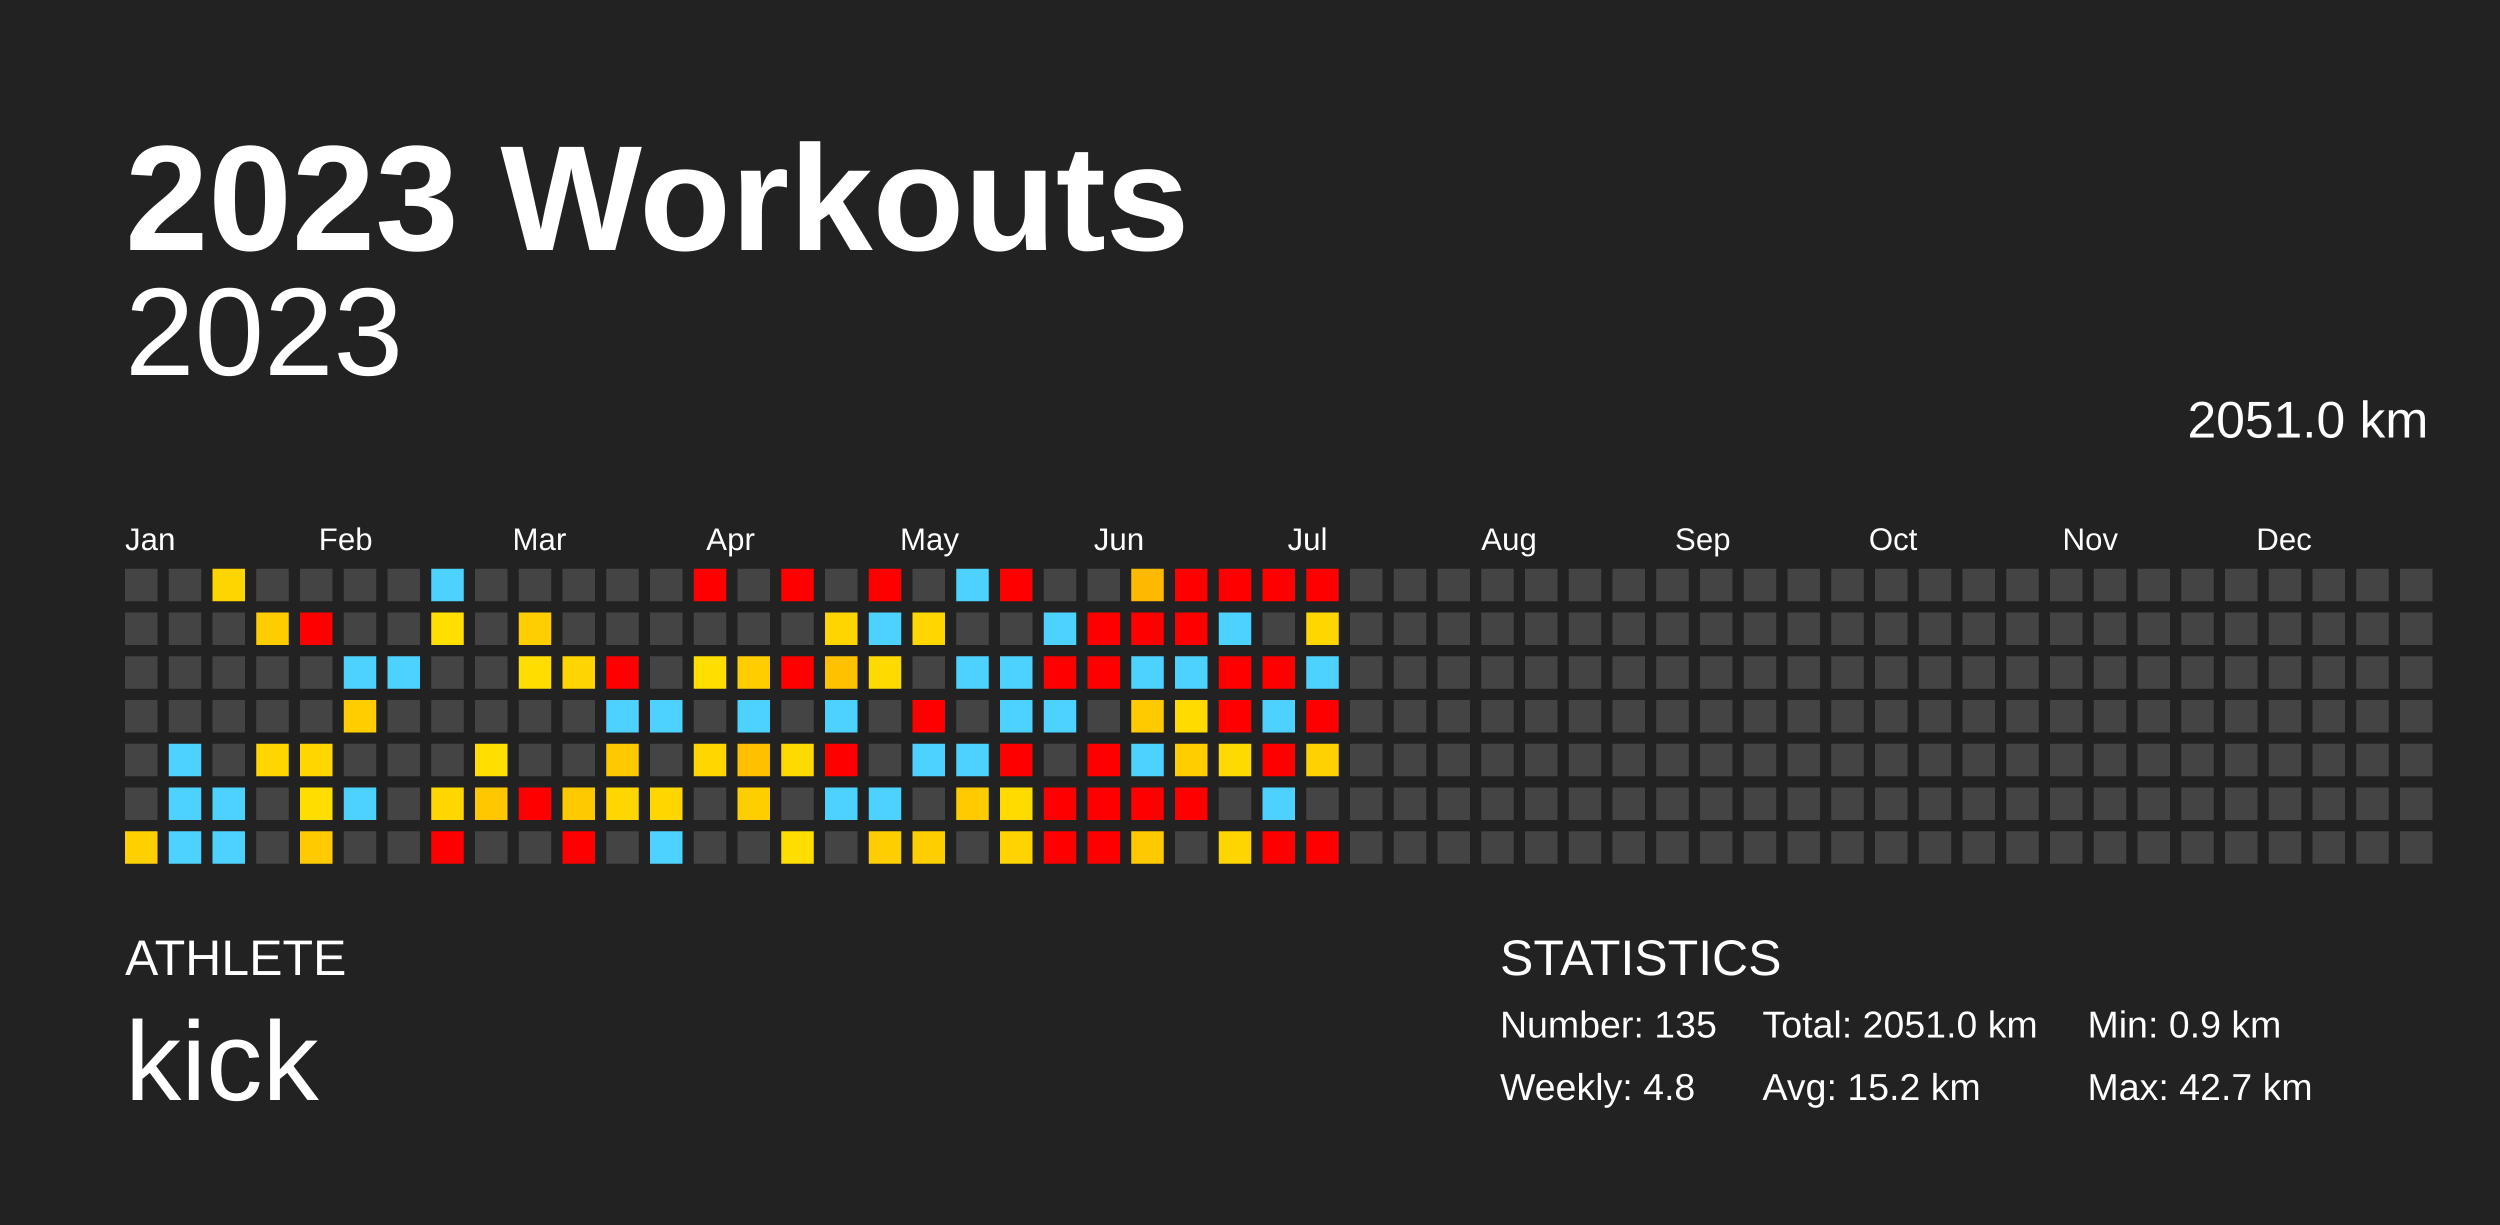
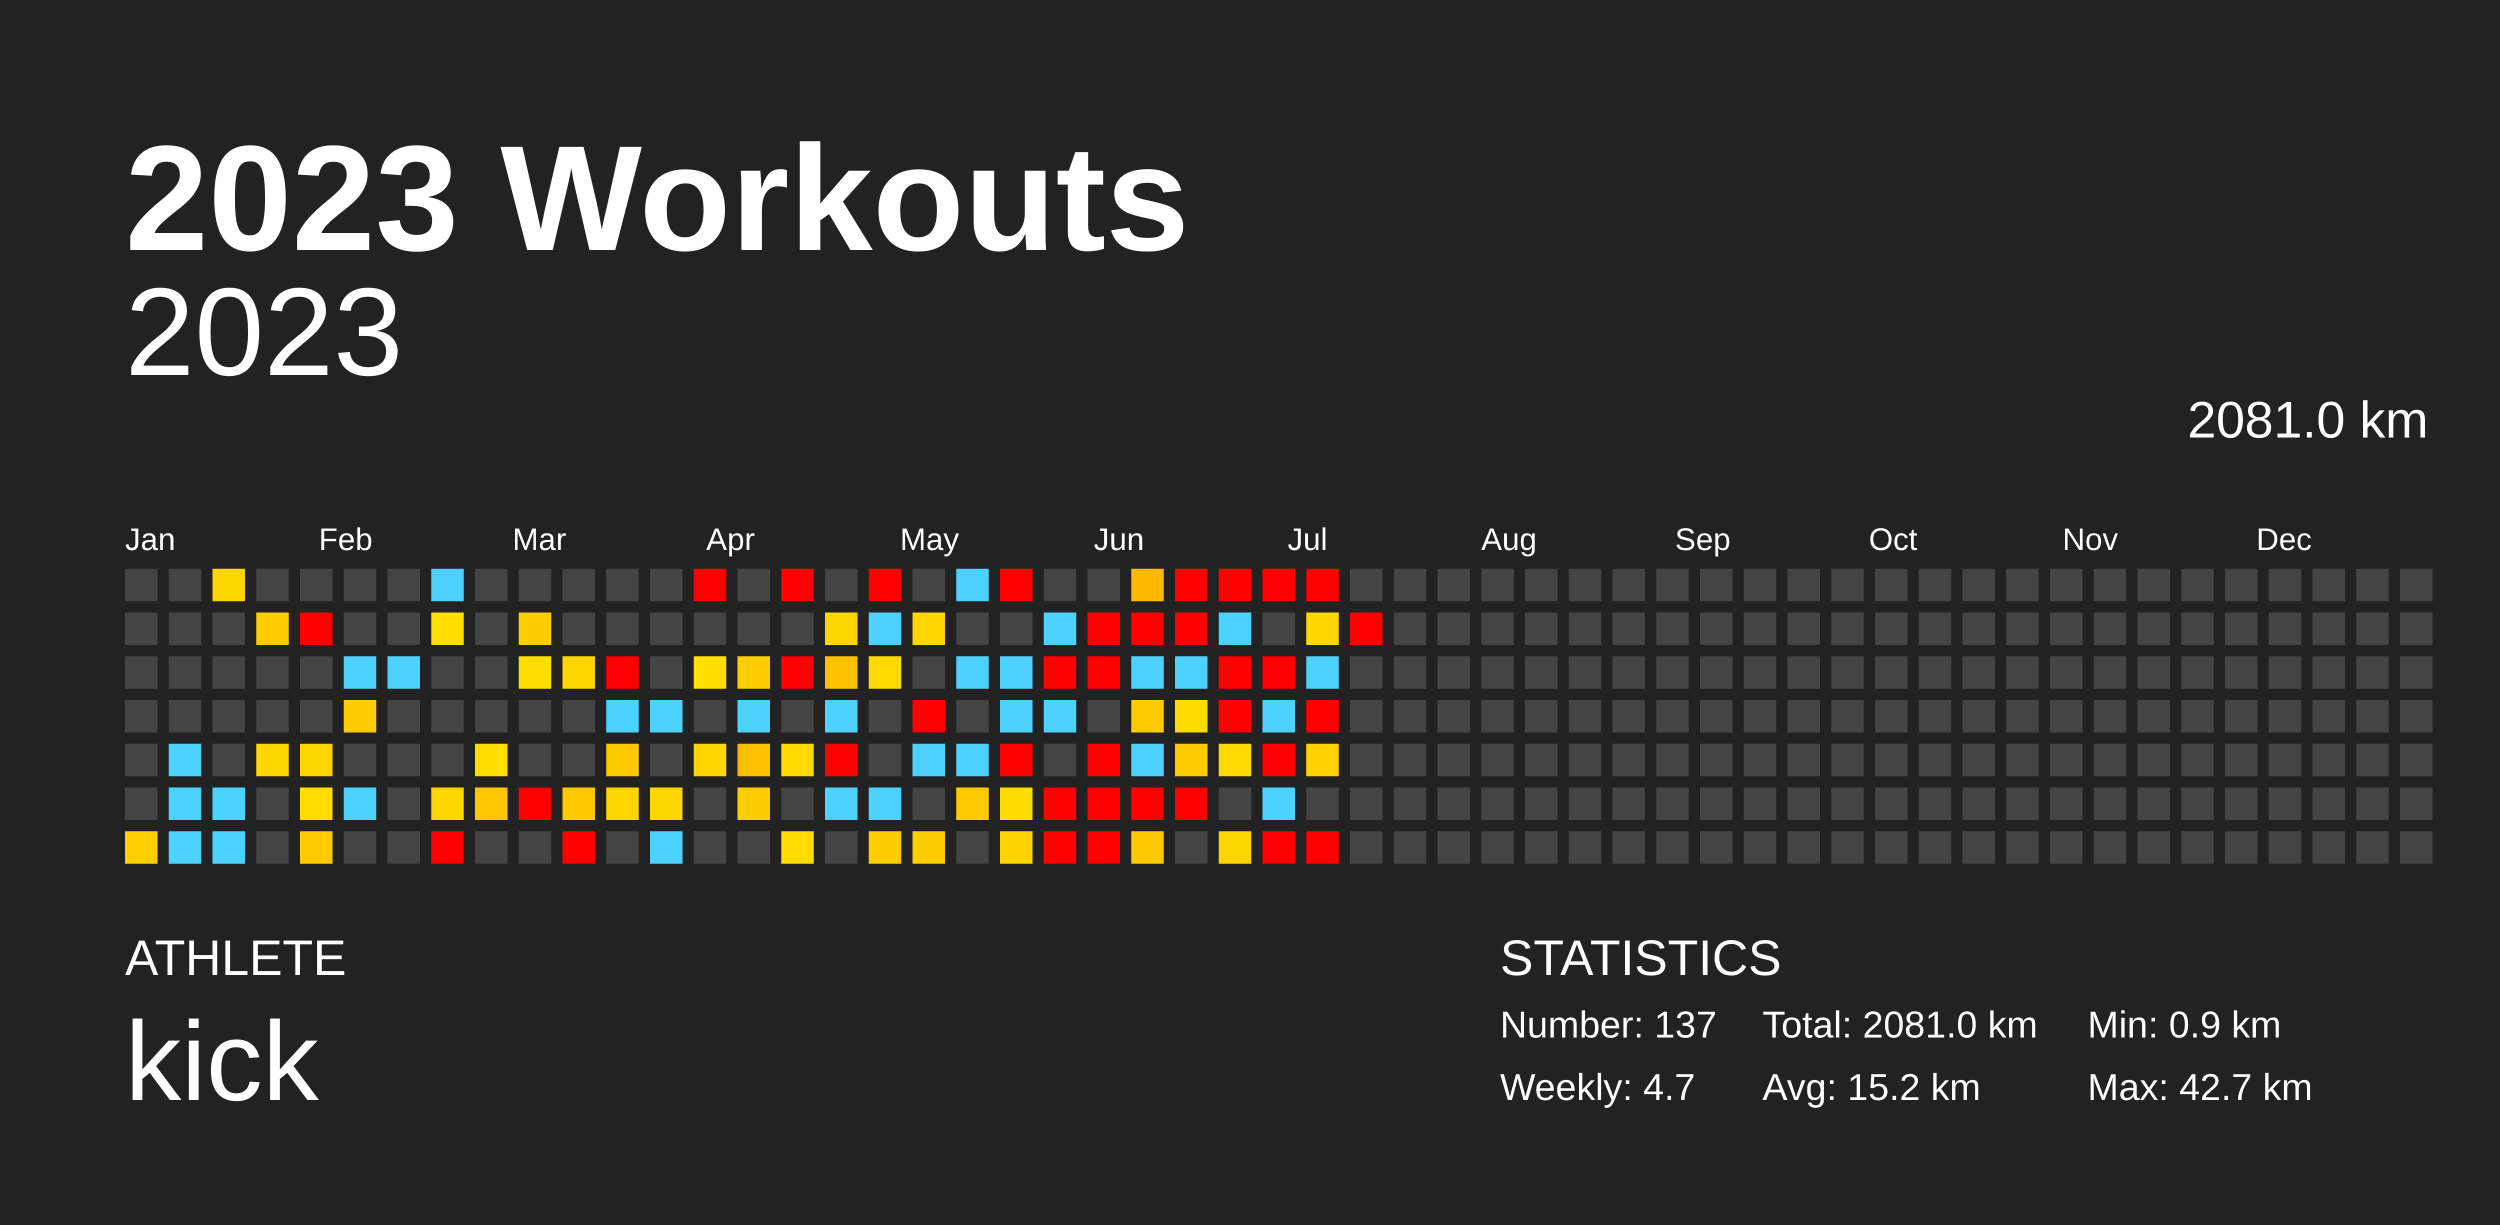
<svg xmlns="http://www.w3.org/2000/svg" baseProfile="full" height="98mm" version="1.1" viewBox="0,0,200,98" width="200mm">
  <defs />
  <rect fill="#222222" height="98" width="200" x="0" y="0" />
  <text fill="#FFFFFF" style="font-size:12px; font-family:Arial; font-weight:bold;" x="10" y="20">2023 Workouts</text>
  <text fill="#FFFFFF" style="font-size:4px; font-family:Arial" x="10" y="78">ATHLETE</text>
  <text fill="#FFFFFF" style="font-size:9px; font-family:Arial" x="10" y="88">kick</text>
  <text fill="#FFFFFF" style="font-size:4px; font-family:Arial" x="120" y="78">STATISTICS</text>
-   <text fill="#FFFFFF" style="font-size:3px; font-family:Arial" x="120" y="83">Number: 135</text>
-   <text fill="#FFFFFF" style="font-size:3px; font-family:Arial" x="120" y="88">Weekly: 4.8</text>
-   <text fill="#FFFFFF" style="font-size:3px; font-family:Arial" x="141" y="83">Total: 2051.0 km</text>
+   <text fill="#FFFFFF" style="font-size:3px; font-family:Arial" x="120" y="83">Number: 137</text>
+   <text fill="#FFFFFF" style="font-size:3px; font-family:Arial" x="120" y="88">Weekly: 4.7</text>
+   <text fill="#FFFFFF" style="font-size:3px; font-family:Arial" x="141" y="83">Total: 2081.0 km</text>
  <text fill="#FFFFFF" style="font-size:3px; font-family:Arial" x="141" y="88">Avg: 15.2 km</text>
  <text fill="#FFFFFF" style="font-size:3px; font-family:Arial" x="167" y="83">Min: 0.9 km</text>
  <text fill="#FFFFFF" style="font-size:3px; font-family:Arial" x="167" y="88">Max: 42.7 km</text>
  <text alignment-baseline="hanging" fill="#FFFFFF" style="font-size:10.0px; font-family:Arial;" x="10" y="30">2023</text>
-   <text alignment-baseline="hanging" fill="#FFFFFF" style="font-size:4.125px; font-family:Arial;" x="175" y="35">2051.0 km</text>
+   <text alignment-baseline="hanging" fill="#FFFFFF" style="font-size:4.125px; font-family:Arial;" x="175" y="35">2081.0 km</text>
  <text fill="#FFFFFF" style="font-size:2.5px; font-family:Arial" x="10.0" y="44">Jan</text>
  <text fill="#FFFFFF" style="font-size:2.5px; font-family:Arial" x="25.5" y="44">Feb</text>
  <text fill="#FFFFFF" style="font-size:2.5px; font-family:Arial" x="41.0" y="44">Mar</text>
  <text fill="#FFFFFF" style="font-size:2.5px; font-family:Arial" x="56.5" y="44">Apr</text>
  <text fill="#FFFFFF" style="font-size:2.5px; font-family:Arial" x="72.0" y="44">May</text>
  <text fill="#FFFFFF" style="font-size:2.5px; font-family:Arial" x="87.5" y="44">Jun</text>
  <text fill="#FFFFFF" style="font-size:2.5px; font-family:Arial" x="103.0" y="44">Jul</text>
  <text fill="#FFFFFF" style="font-size:2.5px; font-family:Arial" x="118.5" y="44">Aug</text>
  <text fill="#FFFFFF" style="font-size:2.5px; font-family:Arial" x="134.0" y="44">Sep</text>
  <text fill="#FFFFFF" style="font-size:2.5px; font-family:Arial" x="149.5" y="44">Oct</text>
  <text fill="#FFFFFF" style="font-size:2.5px; font-family:Arial" x="165.0" y="44">Nov</text>
  <text fill="#FFFFFF" style="font-size:2.5px; font-family:Arial" x="180.5" y="44">Dec</text>
  <rect fill="#444444" height="2.6" width="2.6" x="10.0" y="45.5" />
  <rect fill="#444444" height="2.6" width="2.6" x="10.0" y="49.0" />
  <rect fill="#444444" height="2.6" width="2.6" x="10.0" y="52.5" />
  <rect fill="#444444" height="2.6" width="2.6" x="10.0" y="56.0" />
  <rect fill="#444444" height="2.6" width="2.6" x="10.0" y="59.5" />
  <rect fill="#444444" height="2.6" width="2.6" x="10.0" y="63.0" />
  <rect fill="#ffd000" height="2.6" width="2.6" x="10.0" y="66.5" />
  <rect fill="#444444" height="2.6" width="2.6" x="13.5" y="45.5" />
  <rect fill="#444444" height="2.6" width="2.6" x="13.5" y="49.0" />
  <rect fill="#444444" height="2.6" width="2.6" x="13.5" y="52.5" />
  <rect fill="#444444" height="2.6" width="2.6" x="13.5" y="56.0" />
  <rect fill="#4dd2ff" height="2.6" width="2.6" x="13.5" y="59.5" />
  <rect fill="#4dd2ff" height="2.6" width="2.6" x="13.5" y="63.0" />
  <rect fill="#4dd2ff" height="2.6" width="2.6" x="13.5" y="66.5" />
  <rect fill="#ffd500" height="2.6" width="2.6" x="17.0" y="45.5" />
  <rect fill="#444444" height="2.6" width="2.6" x="17.0" y="49.0" />
  <rect fill="#444444" height="2.6" width="2.6" x="17.0" y="52.5" />
  <rect fill="#444444" height="2.6" width="2.6" x="17.0" y="56.0" />
  <rect fill="#444444" height="2.6" width="2.6" x="17.0" y="59.5" />
  <rect fill="#4dd2ff" height="2.6" width="2.6" x="17.0" y="63.0" />
  <rect fill="#4dd2ff" height="2.6" width="2.6" x="17.0" y="66.5" />
  <rect fill="#444444" height="2.6" width="2.6" x="20.5" y="45.5" />
  <rect fill="#ffcc00" height="2.6" width="2.6" x="20.5" y="49.0" />
  <rect fill="#444444" height="2.6" width="2.6" x="20.5" y="52.5" />
  <rect fill="#444444" height="2.6" width="2.6" x="20.5" y="56.0" />
  <rect fill="#ffd600" height="2.6" width="2.6" x="20.5" y="59.5" />
  <rect fill="#444444" height="2.6" width="2.6" x="20.5" y="63.0" />
  <rect fill="#444444" height="2.6" width="2.6" x="20.5" y="66.5" />
  <rect fill="#444444" height="2.6" width="2.6" x="24.0" y="45.5" />
  <rect fill="red" height="2.6" width="2.6" x="24.0" y="49.0" />
  <rect fill="#444444" height="2.6" width="2.6" x="24.0" y="52.5" />
  <rect fill="#444444" height="2.6" width="2.6" x="24.0" y="56.0" />
  <rect fill="#ffd600" height="2.6" width="2.6" x="24.0" y="59.5" />
  <rect fill="#ffdd00" height="2.6" width="2.6" x="24.0" y="63.0" />
  <rect fill="#ffca00" height="2.6" width="2.6" x="24.0" y="66.5" />
  <rect fill="#444444" height="2.6" width="2.6" x="27.5" y="45.5" />
  <rect fill="#444444" height="2.6" width="2.6" x="27.5" y="49.0" />
  <rect fill="#4dd2ff" height="2.6" width="2.6" x="27.5" y="52.5" />
  <rect fill="#ffcd00" height="2.6" width="2.6" x="27.5" y="56.0" />
  <rect fill="#444444" height="2.6" width="2.6" x="27.5" y="59.5" />
  <rect fill="#4dd2ff" height="2.6" width="2.6" x="27.5" y="63.0" />
  <rect fill="#444444" height="2.6" width="2.6" x="27.5" y="66.5" />
  <rect fill="#444444" height="2.6" width="2.6" x="31.0" y="45.5" />
  <rect fill="#444444" height="2.6" width="2.6" x="31.0" y="49.0" />
  <rect fill="#4dd2ff" height="2.6" width="2.6" x="31.0" y="52.5" />
  <rect fill="#444444" height="2.6" width="2.6" x="31.0" y="56.0" />
  <rect fill="#444444" height="2.6" width="2.6" x="31.0" y="59.5" />
  <rect fill="#444444" height="2.6" width="2.6" x="31.0" y="63.0" />
  <rect fill="#444444" height="2.6" width="2.6" x="31.0" y="66.5" />
  <rect fill="#4dd2ff" height="2.6" width="2.6" x="34.5" y="45.5" />
  <rect fill="#ffde00" height="2.6" width="2.6" x="34.5" y="49.0" />
  <rect fill="#444444" height="2.6" width="2.6" x="34.5" y="52.5" />
  <rect fill="#444444" height="2.6" width="2.6" x="34.5" y="56.0" />
  <rect fill="#444444" height="2.6" width="2.6" x="34.5" y="59.5" />
  <rect fill="#ffd600" height="2.6" width="2.6" x="34.5" y="63.0" />
  <rect fill="red" height="2.6" width="2.6" x="34.5" y="66.5" />
  <rect fill="#444444" height="2.6" width="2.6" x="38.0" y="45.5" />
  <rect fill="#444444" height="2.6" width="2.6" x="38.0" y="49.0" />
  <rect fill="#444444" height="2.6" width="2.6" x="38.0" y="52.5" />
  <rect fill="#444444" height="2.6" width="2.6" x="38.0" y="56.0" />
  <rect fill="#ffde00" height="2.6" width="2.6" x="38.0" y="59.5" />
  <rect fill="#ffc700" height="2.6" width="2.6" x="38.0" y="63.0" />
  <rect fill="#444444" height="2.6" width="2.6" x="38.0" y="66.5" />
  <rect fill="#444444" height="2.6" width="2.6" x="41.5" y="45.5" />
  <rect fill="#ffce00" height="2.6" width="2.6" x="41.5" y="49.0" />
  <rect fill="#ffdd00" height="2.6" width="2.6" x="41.5" y="52.5" />
  <rect fill="#444444" height="2.6" width="2.6" x="41.5" y="56.0" />
  <rect fill="#444444" height="2.6" width="2.6" x="41.5" y="59.5" />
  <rect fill="red" height="2.6" width="2.6" x="41.5" y="63.0" />
  <rect fill="#444444" height="2.6" width="2.6" x="41.5" y="66.5" />
  <rect fill="#444444" height="2.6" width="2.6" x="45.0" y="45.5" />
  <rect fill="#444444" height="2.6" width="2.6" x="45.0" y="49.0" />
  <rect fill="#ffd500" height="2.6" width="2.6" x="45.0" y="52.5" />
  <rect fill="#444444" height="2.6" width="2.6" x="45.0" y="56.0" />
  <rect fill="#444444" height="2.6" width="2.6" x="45.0" y="59.5" />
  <rect fill="#ffc900" height="2.6" width="2.6" x="45.0" y="63.0" />
  <rect fill="red" height="2.6" width="2.6" x="45.0" y="66.5" />
  <rect fill="#444444" height="2.6" width="2.6" x="48.5" y="45.5" />
  <rect fill="#444444" height="2.6" width="2.6" x="48.5" y="49.0" />
  <rect fill="red" height="2.6" width="2.6" x="48.5" y="52.5" />
  <rect fill="#4dd2ff" height="2.6" width="2.6" x="48.5" y="56.0" />
  <rect fill="#ffc900" height="2.6" width="2.6" x="48.5" y="59.5" />
  <rect fill="#ffd600" height="2.6" width="2.6" x="48.5" y="63.0" />
  <rect fill="#444444" height="2.6" width="2.6" x="48.5" y="66.5" />
  <rect fill="#444444" height="2.6" width="2.6" x="52.0" y="45.5" />
  <rect fill="#444444" height="2.6" width="2.6" x="52.0" y="49.0" />
  <rect fill="#444444" height="2.6" width="2.6" x="52.0" y="52.5" />
  <rect fill="#4dd2ff" height="2.6" width="2.6" x="52.0" y="56.0" />
  <rect fill="#444444" height="2.6" width="2.6" x="52.0" y="59.5" />
  <rect fill="#ffd600" height="2.6" width="2.6" x="52.0" y="63.0" />
  <rect fill="#4dd2ff" height="2.6" width="2.6" x="52.0" y="66.5" />
  <rect fill="red" height="2.6" width="2.6" x="55.5" y="45.5" />
  <rect fill="#444444" height="2.6" width="2.6" x="55.5" y="49.0" />
  <rect fill="#ffde00" height="2.6" width="2.6" x="55.5" y="52.5" />
  <rect fill="#444444" height="2.6" width="2.6" x="55.5" y="56.0" />
  <rect fill="#ffd600" height="2.6" width="2.6" x="55.5" y="59.5" />
  <rect fill="#444444" height="2.6" width="2.6" x="55.5" y="63.0" />
  <rect fill="#444444" height="2.6" width="2.6" x="55.5" y="66.5" />
  <rect fill="#444444" height="2.6" width="2.6" x="59.0" y="45.5" />
  <rect fill="#444444" height="2.6" width="2.6" x="59.0" y="49.0" />
  <rect fill="#ffcd00" height="2.6" width="2.6" x="59.0" y="52.5" />
  <rect fill="#4dd2ff" height="2.6" width="2.6" x="59.0" y="56.0" />
  <rect fill="#ffc000" height="2.6" width="2.6" x="59.0" y="59.5" />
  <rect fill="#ffce00" height="2.6" width="2.6" x="59.0" y="63.0" />
  <rect fill="#444444" height="2.6" width="2.6" x="59.0" y="66.5" />
  <rect fill="red" height="2.6" width="2.6" x="62.5" y="45.5" />
  <rect fill="#444444" height="2.6" width="2.6" x="62.5" y="49.0" />
  <rect fill="red" height="2.6" width="2.6" x="62.5" y="52.5" />
  <rect fill="#444444" height="2.6" width="2.6" x="62.5" y="56.0" />
  <rect fill="#ffda00" height="2.6" width="2.6" x="62.5" y="59.5" />
  <rect fill="#444444" height="2.6" width="2.6" x="62.5" y="63.0" />
  <rect fill="#ffdd00" height="2.6" width="2.6" x="62.5" y="66.5" />
  <rect fill="#444444" height="2.6" width="2.6" x="66.0" y="45.5" />
  <rect fill="#ffd500" height="2.6" width="2.6" x="66.0" y="49.0" />
  <rect fill="#ffc100" height="2.6" width="2.6" x="66.0" y="52.5" />
  <rect fill="#4dd2ff" height="2.6" width="2.6" x="66.0" y="56.0" />
  <rect fill="red" height="2.6" width="2.6" x="66.0" y="59.5" />
  <rect fill="#4dd2ff" height="2.6" width="2.6" x="66.0" y="63.0" />
  <rect fill="#444444" height="2.6" width="2.6" x="66.0" y="66.5" />
  <rect fill="red" height="2.6" width="2.6" x="69.5" y="45.5" />
  <rect fill="#4dd2ff" height="2.6" width="2.6" x="69.5" y="49.0" />
  <rect fill="#ffda00" height="2.6" width="2.6" x="69.5" y="52.5" />
  <rect fill="#444444" height="2.6" width="2.6" x="69.5" y="56.0" />
  <rect fill="#444444" height="2.6" width="2.6" x="69.5" y="59.5" />
  <rect fill="#4dd2ff" height="2.6" width="2.6" x="69.5" y="63.0" />
  <rect fill="#ffce00" height="2.6" width="2.6" x="69.5" y="66.5" />
  <rect fill="#444444" height="2.6" width="2.6" x="73.0" y="45.5" />
  <rect fill="#ffd600" height="2.6" width="2.6" x="73.0" y="49.0" />
  <rect fill="#444444" height="2.6" width="2.6" x="73.0" y="52.5" />
  <rect fill="red" height="2.6" width="2.6" x="73.0" y="56.0" />
  <rect fill="#4dd2ff" height="2.6" width="2.6" x="73.0" y="59.5" />
  <rect fill="#444444" height="2.6" width="2.6" x="73.0" y="63.0" />
  <rect fill="#ffce00" height="2.6" width="2.6" x="73.0" y="66.5" />
  <rect fill="#4dd2ff" height="2.6" width="2.6" x="76.5" y="45.5" />
  <rect fill="#444444" height="2.6" width="2.6" x="76.5" y="49.0" />
  <rect fill="#4dd2ff" height="2.6" width="2.6" x="76.5" y="52.5" />
  <rect fill="#444444" height="2.6" width="2.6" x="76.5" y="56.0" />
  <rect fill="#4dd2ff" height="2.6" width="2.6" x="76.5" y="59.5" />
  <rect fill="#ffca00" height="2.6" width="2.6" x="76.5" y="63.0" />
  <rect fill="#444444" height="2.6" width="2.6" x="76.5" y="66.5" />
  <rect fill="red" height="2.6" width="2.6" x="80.0" y="45.5" />
  <rect fill="#444444" height="2.6" width="2.6" x="80.0" y="49.0" />
  <rect fill="#4dd2ff" height="2.6" width="2.6" x="80.0" y="52.5" />
  <rect fill="#4dd2ff" height="2.6" width="2.6" x="80.0" y="56.0" />
  <rect fill="red" height="2.6" width="2.6" x="80.0" y="59.5" />
  <rect fill="#ffdb00" height="2.6" width="2.6" x="80.0" y="63.0" />
  <rect fill="#ffd300" height="2.6" width="2.6" x="80.0" y="66.5" />
  <rect fill="#444444" height="2.6" width="2.6" x="83.5" y="45.5" />
  <rect fill="#4dd2ff" height="2.6" width="2.6" x="83.5" y="49.0" />
  <rect fill="red" height="2.6" width="2.6" x="83.5" y="52.5" />
  <rect fill="#4dd2ff" height="2.6" width="2.6" x="83.5" y="56.0" />
  <rect fill="#444444" height="2.6" width="2.6" x="83.5" y="59.5" />
  <rect fill="red" height="2.6" width="2.6" x="83.5" y="63.0" />
  <rect fill="red" height="2.6" width="2.6" x="83.5" y="66.5" />
  <rect fill="#444444" height="2.6" width="2.6" x="87.0" y="45.5" />
  <rect fill="red" height="2.6" width="2.6" x="87.0" y="49.0" />
  <rect fill="red" height="2.6" width="2.6" x="87.0" y="52.5" />
  <rect fill="#444444" height="2.6" width="2.6" x="87.0" y="56.0" />
  <rect fill="red" height="2.6" width="2.6" x="87.0" y="59.5" />
  <rect fill="red" height="2.6" width="2.6" x="87.0" y="63.0" />
  <rect fill="red" height="2.6" width="2.6" x="87.0" y="66.5" />
  <rect fill="#ffb900" height="2.6" width="2.6" x="90.5" y="45.5" />
  <rect fill="red" height="2.6" width="2.6" x="90.5" y="49.0" />
  <rect fill="#4dd2ff" height="2.6" width="2.6" x="90.5" y="52.5" />
  <rect fill="#ffca00" height="2.6" width="2.6" x="90.5" y="56.0" />
  <rect fill="#4dd2ff" height="2.6" width="2.6" x="90.5" y="59.5" />
  <rect fill="red" height="2.6" width="2.6" x="90.5" y="63.0" />
  <rect fill="#ffc900" height="2.6" width="2.6" x="90.5" y="66.5" />
  <rect fill="red" height="2.6" width="2.6" x="94.0" y="45.5" />
  <rect fill="red" height="2.6" width="2.6" x="94.0" y="49.0" />
  <rect fill="#4dd2ff" height="2.6" width="2.6" x="94.0" y="52.5" />
  <rect fill="#ffdb00" height="2.6" width="2.6" x="94.0" y="56.0" />
  <rect fill="#ffcd00" height="2.6" width="2.6" x="94.0" y="59.5" />
  <rect fill="red" height="2.6" width="2.6" x="94.0" y="63.0" />
  <rect fill="#444444" height="2.6" width="2.6" x="94.0" y="66.5" />
  <rect fill="red" height="2.6" width="2.6" x="97.5" y="45.5" />
  <rect fill="#4dd2ff" height="2.6" width="2.6" x="97.5" y="49.0" />
  <rect fill="red" height="2.6" width="2.6" x="97.5" y="52.5" />
  <rect fill="red" height="2.6" width="2.6" x="97.5" y="56.0" />
  <rect fill="#ffda00" height="2.6" width="2.6" x="97.5" y="59.5" />
  <rect fill="#444444" height="2.6" width="2.6" x="97.5" y="63.0" />
  <rect fill="#ffd500" height="2.6" width="2.6" x="97.5" y="66.5" />
  <rect fill="red" height="2.6" width="2.6" x="101.0" y="45.5" />
  <rect fill="#444444" height="2.6" width="2.6" x="101.0" y="49.0" />
  <rect fill="red" height="2.6" width="2.6" x="101.0" y="52.5" />
  <rect fill="#4dd2ff" height="2.6" width="2.6" x="101.0" y="56.0" />
  <rect fill="red" height="2.6" width="2.6" x="101.0" y="59.5" />
  <rect fill="#4dd2ff" height="2.6" width="2.6" x="101.0" y="63.0" />
  <rect fill="red" height="2.6" width="2.6" x="101.0" y="66.5" />
  <rect fill="red" height="2.6" width="2.6" x="104.5" y="45.5" />
  <rect fill="#ffd600" height="2.6" width="2.6" x="104.5" y="49.0" />
  <rect fill="#4dd2ff" height="2.6" width="2.6" x="104.5" y="52.5" />
  <rect fill="red" height="2.6" width="2.6" x="104.5" y="56.0" />
  <rect fill="#ffd200" height="2.6" width="2.6" x="104.5" y="59.5" />
  <rect fill="#444444" height="2.6" width="2.6" x="104.5" y="63.0" />
  <rect fill="red" height="2.6" width="2.6" x="104.5" y="66.5" />
  <rect fill="#444444" height="2.6" width="2.6" x="108.0" y="45.5" />
-   <rect fill="#444444" height="2.6" width="2.6" x="108.0" y="49.0" />
+   <rect fill="red" height="2.6" width="2.6" x="108.0" y="49.0" />
  <rect fill="#444444" height="2.6" width="2.6" x="108.0" y="52.5" />
  <rect fill="#444444" height="2.6" width="2.6" x="108.0" y="56.0" />
  <rect fill="#444444" height="2.6" width="2.6" x="108.0" y="59.5" />
  <rect fill="#444444" height="2.6" width="2.6" x="108.0" y="63.0" />
  <rect fill="#444444" height="2.6" width="2.6" x="108.0" y="66.5" />
  <rect fill="#444444" height="2.6" width="2.6" x="111.5" y="45.5" />
  <rect fill="#444444" height="2.6" width="2.6" x="111.5" y="49.0" />
  <rect fill="#444444" height="2.6" width="2.6" x="111.5" y="52.5" />
  <rect fill="#444444" height="2.6" width="2.6" x="111.5" y="56.0" />
  <rect fill="#444444" height="2.6" width="2.6" x="111.5" y="59.5" />
  <rect fill="#444444" height="2.6" width="2.6" x="111.5" y="63.0" />
  <rect fill="#444444" height="2.6" width="2.6" x="111.5" y="66.5" />
  <rect fill="#444444" height="2.6" width="2.6" x="115.0" y="45.5" />
  <rect fill="#444444" height="2.6" width="2.6" x="115.0" y="49.0" />
  <rect fill="#444444" height="2.6" width="2.6" x="115.0" y="52.5" />
  <rect fill="#444444" height="2.6" width="2.6" x="115.0" y="56.0" />
  <rect fill="#444444" height="2.6" width="2.6" x="115.0" y="59.5" />
  <rect fill="#444444" height="2.6" width="2.6" x="115.0" y="63.0" />
  <rect fill="#444444" height="2.6" width="2.6" x="115.0" y="66.5" />
  <rect fill="#444444" height="2.6" width="2.6" x="118.5" y="45.5" />
  <rect fill="#444444" height="2.6" width="2.6" x="118.5" y="49.0" />
  <rect fill="#444444" height="2.6" width="2.6" x="118.5" y="52.5" />
  <rect fill="#444444" height="2.6" width="2.6" x="118.5" y="56.0" />
  <rect fill="#444444" height="2.6" width="2.6" x="118.5" y="59.5" />
  <rect fill="#444444" height="2.6" width="2.6" x="118.5" y="63.0" />
  <rect fill="#444444" height="2.6" width="2.6" x="118.5" y="66.5" />
  <rect fill="#444444" height="2.6" width="2.6" x="122.0" y="45.5" />
  <rect fill="#444444" height="2.6" width="2.6" x="122.0" y="49.0" />
  <rect fill="#444444" height="2.6" width="2.6" x="122.0" y="52.5" />
  <rect fill="#444444" height="2.6" width="2.6" x="122.0" y="56.0" />
  <rect fill="#444444" height="2.6" width="2.6" x="122.0" y="59.5" />
  <rect fill="#444444" height="2.6" width="2.6" x="122.0" y="63.0" />
  <rect fill="#444444" height="2.6" width="2.6" x="122.0" y="66.5" />
  <rect fill="#444444" height="2.6" width="2.6" x="125.5" y="45.5" />
  <rect fill="#444444" height="2.6" width="2.6" x="125.5" y="49.0" />
  <rect fill="#444444" height="2.6" width="2.6" x="125.5" y="52.5" />
  <rect fill="#444444" height="2.6" width="2.6" x="125.5" y="56.0" />
  <rect fill="#444444" height="2.6" width="2.6" x="125.5" y="59.5" />
  <rect fill="#444444" height="2.6" width="2.6" x="125.5" y="63.0" />
  <rect fill="#444444" height="2.6" width="2.6" x="125.5" y="66.5" />
  <rect fill="#444444" height="2.6" width="2.6" x="129.0" y="45.5" />
  <rect fill="#444444" height="2.6" width="2.6" x="129.0" y="49.0" />
  <rect fill="#444444" height="2.6" width="2.6" x="129.0" y="52.5" />
  <rect fill="#444444" height="2.6" width="2.6" x="129.0" y="56.0" />
  <rect fill="#444444" height="2.6" width="2.6" x="129.0" y="59.5" />
  <rect fill="#444444" height="2.6" width="2.6" x="129.0" y="63.0" />
  <rect fill="#444444" height="2.6" width="2.6" x="129.0" y="66.5" />
  <rect fill="#444444" height="2.6" width="2.6" x="132.5" y="45.5" />
  <rect fill="#444444" height="2.6" width="2.6" x="132.5" y="49.0" />
  <rect fill="#444444" height="2.6" width="2.6" x="132.5" y="52.5" />
  <rect fill="#444444" height="2.6" width="2.6" x="132.5" y="56.0" />
  <rect fill="#444444" height="2.6" width="2.6" x="132.5" y="59.5" />
  <rect fill="#444444" height="2.6" width="2.6" x="132.5" y="63.0" />
  <rect fill="#444444" height="2.6" width="2.6" x="132.5" y="66.5" />
  <rect fill="#444444" height="2.6" width="2.6" x="136.0" y="45.5" />
  <rect fill="#444444" height="2.6" width="2.6" x="136.0" y="49.0" />
  <rect fill="#444444" height="2.6" width="2.6" x="136.0" y="52.5" />
  <rect fill="#444444" height="2.6" width="2.6" x="136.0" y="56.0" />
  <rect fill="#444444" height="2.6" width="2.6" x="136.0" y="59.5" />
  <rect fill="#444444" height="2.6" width="2.6" x="136.0" y="63.0" />
  <rect fill="#444444" height="2.6" width="2.6" x="136.0" y="66.5" />
  <rect fill="#444444" height="2.6" width="2.6" x="139.5" y="45.5" />
  <rect fill="#444444" height="2.6" width="2.6" x="139.5" y="49.0" />
  <rect fill="#444444" height="2.6" width="2.6" x="139.5" y="52.5" />
  <rect fill="#444444" height="2.6" width="2.6" x="139.5" y="56.0" />
  <rect fill="#444444" height="2.6" width="2.6" x="139.5" y="59.5" />
  <rect fill="#444444" height="2.6" width="2.6" x="139.5" y="63.0" />
  <rect fill="#444444" height="2.6" width="2.6" x="139.5" y="66.5" />
  <rect fill="#444444" height="2.6" width="2.6" x="143.0" y="45.5" />
  <rect fill="#444444" height="2.6" width="2.6" x="143.0" y="49.0" />
  <rect fill="#444444" height="2.6" width="2.6" x="143.0" y="52.5" />
  <rect fill="#444444" height="2.6" width="2.6" x="143.0" y="56.0" />
  <rect fill="#444444" height="2.6" width="2.6" x="143.0" y="59.5" />
  <rect fill="#444444" height="2.6" width="2.6" x="143.0" y="63.0" />
  <rect fill="#444444" height="2.6" width="2.6" x="143.0" y="66.5" />
  <rect fill="#444444" height="2.6" width="2.6" x="146.5" y="45.5" />
  <rect fill="#444444" height="2.6" width="2.6" x="146.5" y="49.0" />
  <rect fill="#444444" height="2.6" width="2.6" x="146.5" y="52.5" />
  <rect fill="#444444" height="2.6" width="2.6" x="146.5" y="56.0" />
  <rect fill="#444444" height="2.6" width="2.6" x="146.5" y="59.5" />
  <rect fill="#444444" height="2.6" width="2.6" x="146.5" y="63.0" />
  <rect fill="#444444" height="2.6" width="2.6" x="146.5" y="66.5" />
  <rect fill="#444444" height="2.6" width="2.6" x="150.0" y="45.5" />
  <rect fill="#444444" height="2.6" width="2.6" x="150.0" y="49.0" />
  <rect fill="#444444" height="2.6" width="2.6" x="150.0" y="52.5" />
  <rect fill="#444444" height="2.6" width="2.6" x="150.0" y="56.0" />
  <rect fill="#444444" height="2.6" width="2.6" x="150.0" y="59.5" />
  <rect fill="#444444" height="2.6" width="2.6" x="150.0" y="63.0" />
  <rect fill="#444444" height="2.6" width="2.6" x="150.0" y="66.5" />
  <rect fill="#444444" height="2.6" width="2.6" x="153.5" y="45.5" />
  <rect fill="#444444" height="2.6" width="2.6" x="153.5" y="49.0" />
  <rect fill="#444444" height="2.6" width="2.6" x="153.5" y="52.5" />
  <rect fill="#444444" height="2.6" width="2.6" x="153.5" y="56.0" />
  <rect fill="#444444" height="2.6" width="2.6" x="153.5" y="59.5" />
  <rect fill="#444444" height="2.6" width="2.6" x="153.5" y="63.0" />
  <rect fill="#444444" height="2.6" width="2.6" x="153.5" y="66.5" />
  <rect fill="#444444" height="2.6" width="2.6" x="157.0" y="45.5" />
  <rect fill="#444444" height="2.6" width="2.6" x="157.0" y="49.0" />
  <rect fill="#444444" height="2.6" width="2.6" x="157.0" y="52.5" />
  <rect fill="#444444" height="2.6" width="2.6" x="157.0" y="56.0" />
  <rect fill="#444444" height="2.6" width="2.6" x="157.0" y="59.5" />
  <rect fill="#444444" height="2.6" width="2.6" x="157.0" y="63.0" />
  <rect fill="#444444" height="2.6" width="2.6" x="157.0" y="66.5" />
  <rect fill="#444444" height="2.6" width="2.6" x="160.5" y="45.5" />
  <rect fill="#444444" height="2.6" width="2.6" x="160.5" y="49.0" />
  <rect fill="#444444" height="2.6" width="2.6" x="160.5" y="52.5" />
  <rect fill="#444444" height="2.6" width="2.6" x="160.5" y="56.0" />
  <rect fill="#444444" height="2.6" width="2.6" x="160.5" y="59.5" />
  <rect fill="#444444" height="2.6" width="2.6" x="160.5" y="63.0" />
  <rect fill="#444444" height="2.6" width="2.6" x="160.5" y="66.5" />
  <rect fill="#444444" height="2.6" width="2.6" x="164.0" y="45.5" />
  <rect fill="#444444" height="2.6" width="2.6" x="164.0" y="49.0" />
  <rect fill="#444444" height="2.6" width="2.6" x="164.0" y="52.5" />
  <rect fill="#444444" height="2.6" width="2.6" x="164.0" y="56.0" />
  <rect fill="#444444" height="2.6" width="2.6" x="164.0" y="59.5" />
  <rect fill="#444444" height="2.6" width="2.6" x="164.0" y="63.0" />
  <rect fill="#444444" height="2.6" width="2.6" x="164.0" y="66.5" />
  <rect fill="#444444" height="2.6" width="2.6" x="167.5" y="45.5" />
  <rect fill="#444444" height="2.6" width="2.6" x="167.5" y="49.0" />
  <rect fill="#444444" height="2.6" width="2.6" x="167.5" y="52.5" />
  <rect fill="#444444" height="2.6" width="2.6" x="167.5" y="56.0" />
  <rect fill="#444444" height="2.6" width="2.6" x="167.5" y="59.5" />
  <rect fill="#444444" height="2.6" width="2.6" x="167.5" y="63.0" />
  <rect fill="#444444" height="2.6" width="2.6" x="167.5" y="66.5" />
  <rect fill="#444444" height="2.6" width="2.6" x="171.0" y="45.5" />
  <rect fill="#444444" height="2.6" width="2.6" x="171.0" y="49.0" />
  <rect fill="#444444" height="2.6" width="2.6" x="171.0" y="52.5" />
  <rect fill="#444444" height="2.6" width="2.6" x="171.0" y="56.0" />
  <rect fill="#444444" height="2.6" width="2.6" x="171.0" y="59.5" />
  <rect fill="#444444" height="2.6" width="2.6" x="171.0" y="63.0" />
  <rect fill="#444444" height="2.6" width="2.6" x="171.0" y="66.5" />
  <rect fill="#444444" height="2.6" width="2.6" x="174.5" y="45.5" />
  <rect fill="#444444" height="2.6" width="2.6" x="174.5" y="49.0" />
  <rect fill="#444444" height="2.6" width="2.6" x="174.5" y="52.5" />
  <rect fill="#444444" height="2.6" width="2.6" x="174.5" y="56.0" />
  <rect fill="#444444" height="2.6" width="2.6" x="174.5" y="59.5" />
  <rect fill="#444444" height="2.6" width="2.6" x="174.5" y="63.0" />
  <rect fill="#444444" height="2.6" width="2.6" x="174.5" y="66.5" />
  <rect fill="#444444" height="2.6" width="2.6" x="178.0" y="45.5" />
  <rect fill="#444444" height="2.6" width="2.6" x="178.0" y="49.0" />
  <rect fill="#444444" height="2.6" width="2.6" x="178.0" y="52.5" />
  <rect fill="#444444" height="2.6" width="2.6" x="178.0" y="56.0" />
  <rect fill="#444444" height="2.6" width="2.6" x="178.0" y="59.5" />
  <rect fill="#444444" height="2.6" width="2.6" x="178.0" y="63.0" />
  <rect fill="#444444" height="2.6" width="2.6" x="178.0" y="66.5" />
  <rect fill="#444444" height="2.6" width="2.6" x="181.5" y="45.5" />
  <rect fill="#444444" height="2.6" width="2.6" x="181.5" y="49.0" />
  <rect fill="#444444" height="2.6" width="2.6" x="181.5" y="52.5" />
  <rect fill="#444444" height="2.6" width="2.6" x="181.5" y="56.0" />
  <rect fill="#444444" height="2.6" width="2.6" x="181.5" y="59.5" />
  <rect fill="#444444" height="2.6" width="2.6" x="181.5" y="63.0" />
  <rect fill="#444444" height="2.6" width="2.6" x="181.5" y="66.5" />
  <rect fill="#444444" height="2.6" width="2.6" x="185.0" y="45.5" />
  <rect fill="#444444" height="2.6" width="2.6" x="185.0" y="49.0" />
  <rect fill="#444444" height="2.6" width="2.6" x="185.0" y="52.5" />
  <rect fill="#444444" height="2.6" width="2.6" x="185.0" y="56.0" />
  <rect fill="#444444" height="2.6" width="2.6" x="185.0" y="59.5" />
  <rect fill="#444444" height="2.6" width="2.6" x="185.0" y="63.0" />
  <rect fill="#444444" height="2.6" width="2.6" x="185.0" y="66.5" />
  <rect fill="#444444" height="2.6" width="2.6" x="188.5" y="45.5" />
  <rect fill="#444444" height="2.6" width="2.6" x="188.5" y="49.0" />
  <rect fill="#444444" height="2.6" width="2.6" x="188.5" y="52.5" />
  <rect fill="#444444" height="2.6" width="2.6" x="188.5" y="56.0" />
  <rect fill="#444444" height="2.6" width="2.6" x="188.5" y="59.5" />
  <rect fill="#444444" height="2.6" width="2.6" x="188.5" y="63.0" />
  <rect fill="#444444" height="2.6" width="2.6" x="188.5" y="66.5" />
  <rect fill="#444444" height="2.6" width="2.6" x="192.0" y="45.5" />
  <rect fill="#444444" height="2.6" width="2.6" x="192.0" y="49.0" />
  <rect fill="#444444" height="2.6" width="2.6" x="192.0" y="52.5" />
  <rect fill="#444444" height="2.6" width="2.6" x="192.0" y="56.0" />
  <rect fill="#444444" height="2.6" width="2.6" x="192.0" y="59.5" />
  <rect fill="#444444" height="2.6" width="2.6" x="192.0" y="63.0" />
  <rect fill="#444444" height="2.6" width="2.6" x="192.0" y="66.5" />
</svg>
